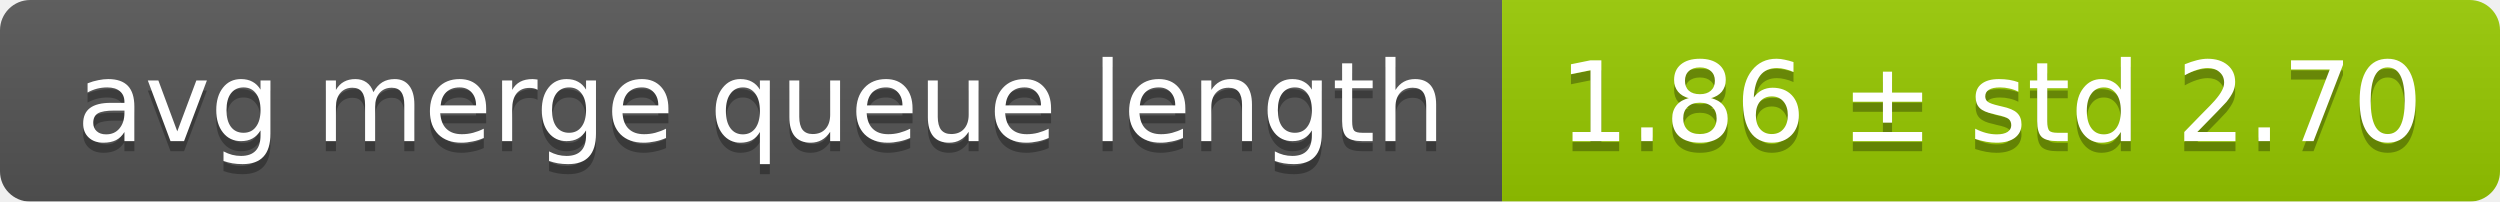
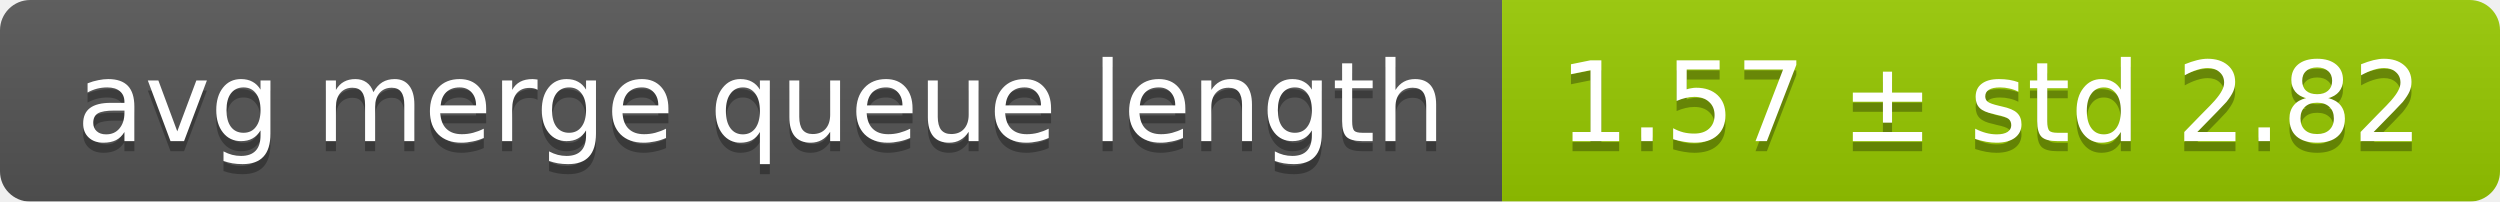
<svg xmlns="http://www.w3.org/2000/svg" width="248" height="20">
  <linearGradient id="smooth" x2="0" y2="100%">
    <stop offset="0" stop-color="#bbb" stop-opacity=".1" />
    <stop offset="1" stop-opacity=".1" />
  </linearGradient>
  <mask id="round">
    <rect width="248" height="20" rx="3" fill="#fff" />
  </mask>
  <g mask="url(#round)">
    <rect width="149" height="20" fill="#555" />
    <rect x="149" width="99" height="20" fill="#97ca00" />
    <rect width="248" height="20" fill="url(#smooth)" />
  </g>
  <g fill="#fff" text-anchor="middle" font-family="DejaVu Sans,Verdana,Geneva,sans-serif" font-size="11">
    <text x="75.5" y="15" fill="#010101" fill-opacity=".3">avg merge queue length</text>
    <text x="75.5" y="14">avg merge queue length</text>
-     <text x="197.5" y="15" fill="#010101" fill-opacity=".3">1.86 ± std 2.70</text>
-     <text x="197.5" y="14">1.86 ± std 2.70</text>
+     <text x="197.5" y="15" fill="#010101" fill-opacity=".3">1.57 ± std 2.82</text>
+     <text x="197.5" y="14">1.57 ± std 2.82</text>
  </g>
</svg>
